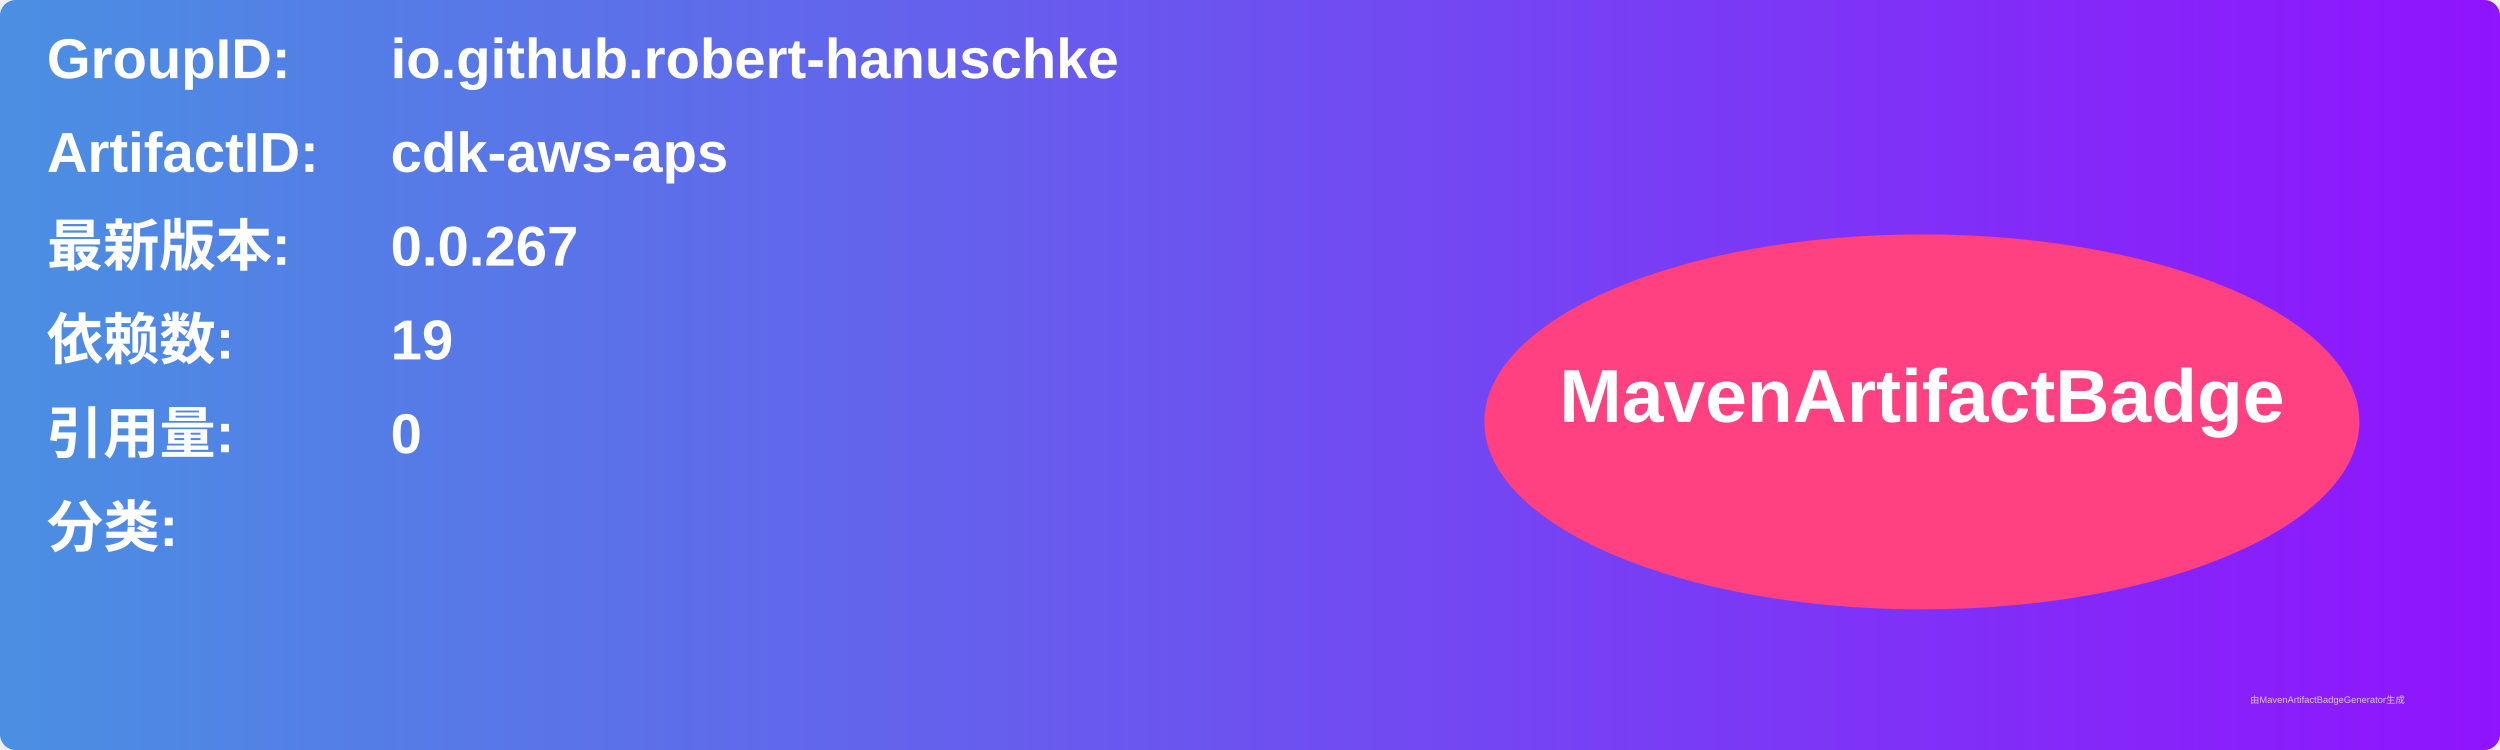
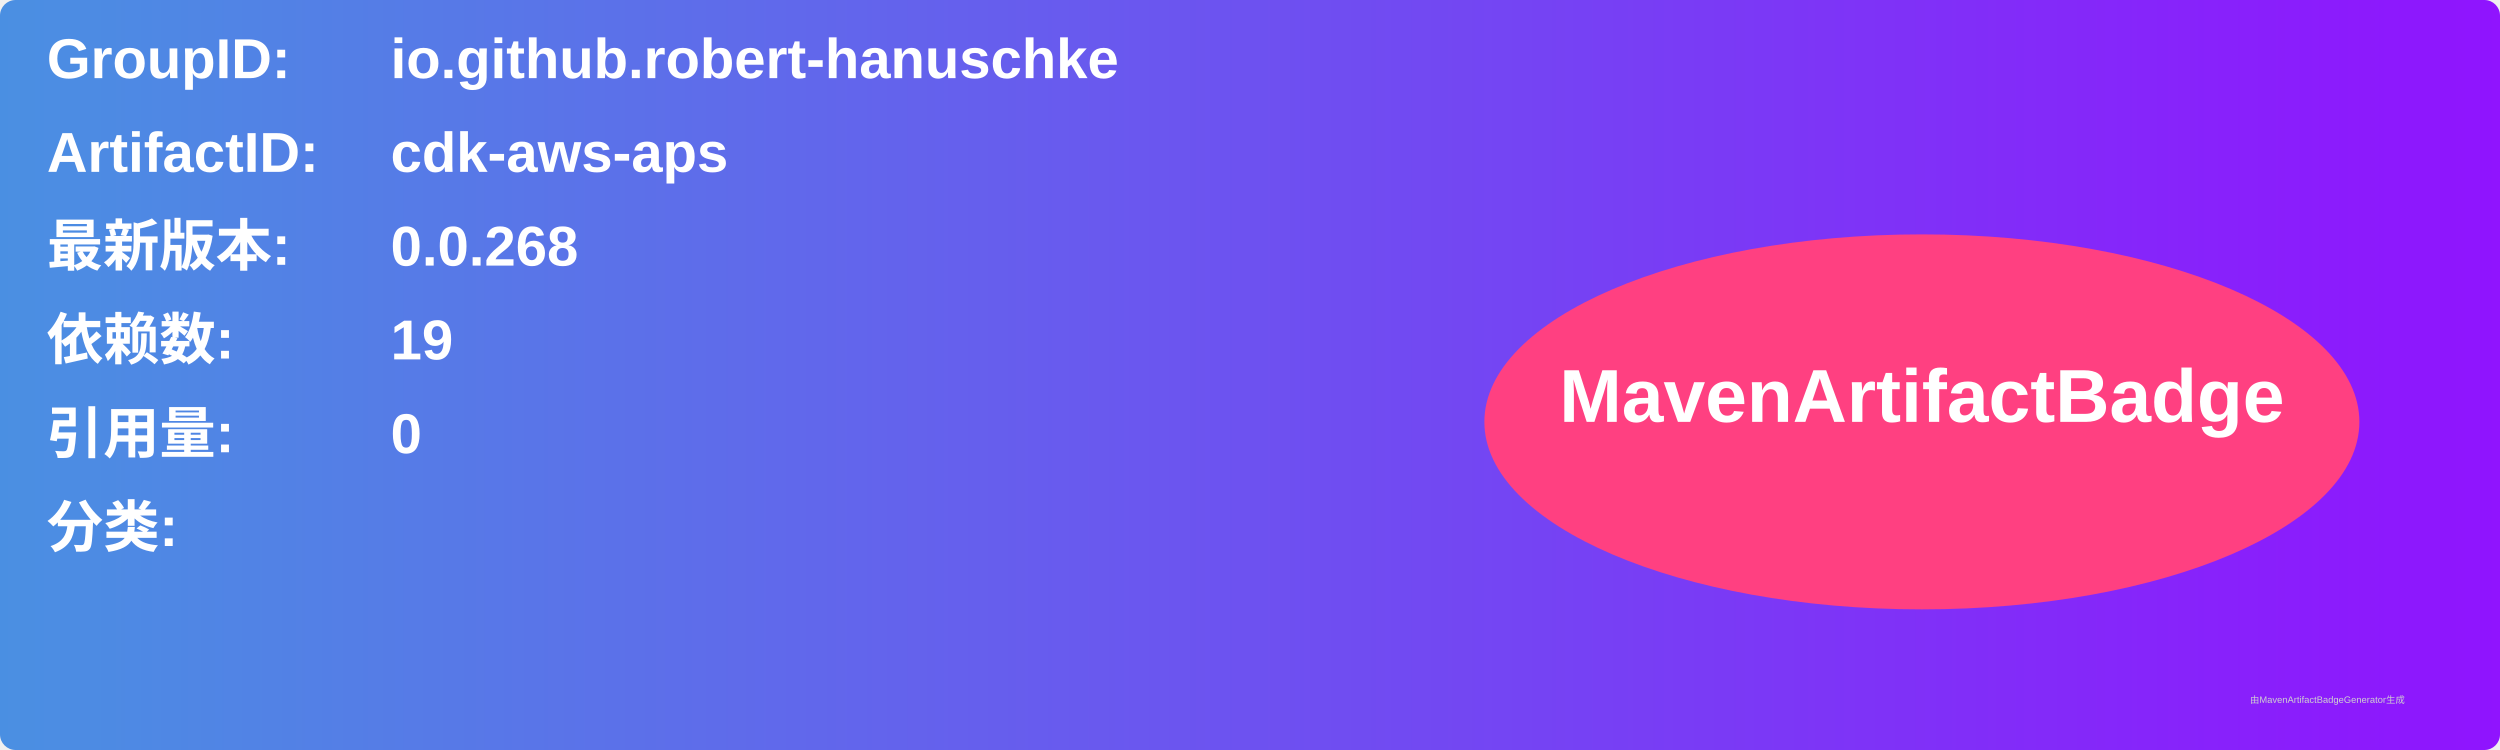
<svg xmlns="http://www.w3.org/2000/svg" width="800" height="240" viewBox="0 0 800 240">
  <linearGradient id="grad" x1="0%" y1="0%" x2="100%" y2="0%">
    <stop offset="0%" stop-color="#4a90e2" />
    <stop offset="100%" stop-color="#9013fe" />
  </linearGradient>
  <rect width="100%" height="100%" rx="5" ry="5" fill="url(#grad)" />
  <g transform="translate(15, 15)">
    <text x="0" y="10" font-family="Arial" font-size="18" fill="white" font-weight="bold" width="260">GroupID:</text>
    <text x="110" y="10" font-family="Arial" font-size="18" fill="white" font-weight="bold" width="460">io.github.robert-hanuschke</text>
    <text x="0" y="40" font-family="Arial" font-size="18" fill="white" font-weight="bold" width="260">ArtifactID:</text>
    <text x="110" y="40" font-family="Arial" font-size="18" fill="white" font-weight="bold" width="460">cdk-aws-aps</text>
    <text x="0" y="70" font-family="Arial" font-size="18" fill="white" font-weight="bold">最新版本:</text>
    <text x="110" y="70" font-family="Arial" font-size="18" fill="white" font-weight="bold">
-       <tspan font-weight="bold">0.0.267</tspan>
+       <tspan font-weight="bold">0.0.268</tspan>
    </text>
    <text x="0" y="100" font-family="Arial" font-size="18" fill="white" font-weight="bold">依赖数: </text>
    <text x="110" y="100" font-family="Arial" font-size="18" fill="white">
      <tspan font-weight="bold">19</tspan>
    </text>
    <text x="0" y="130" font-family="Arial" font-size="18" fill="white" font-weight="bold">引用量: </text>
    <text x="110" y="130" font-family="Arial" font-size="18" fill="white">
      <tspan font-weight="bold">0</tspan>
    </text>
    <text x="0" y="160" font-family="Arial" font-size="18" fill="white" font-weight="bold">分类:</text>
    <text x="10" y="190" font-family="Arial" font-size="10" fill="white">
      <tspan font-weight="bold" />
    </text>
    <ellipse cx="600" cy="120" rx="140" ry="60" fill="#ff4081" />
    <text x="600" y="120" text-anchor="middle" font-family="Arial" font-size="24" fill="white" font-weight="bold">MavenArtifactBadge</text>
  </g>
  <text x="720" y="225" font-family="Arial" font-size="3" fill="#d0d0d0">由MavenArtifactBadgeGenerator生成</text>
</svg>
